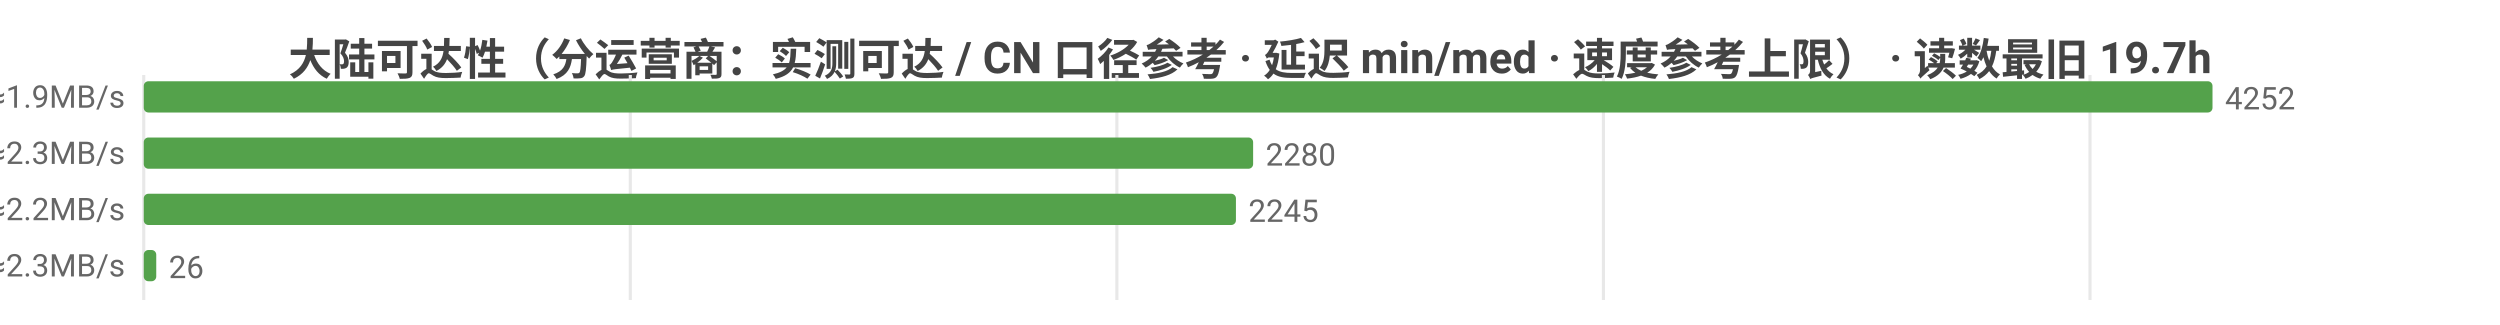
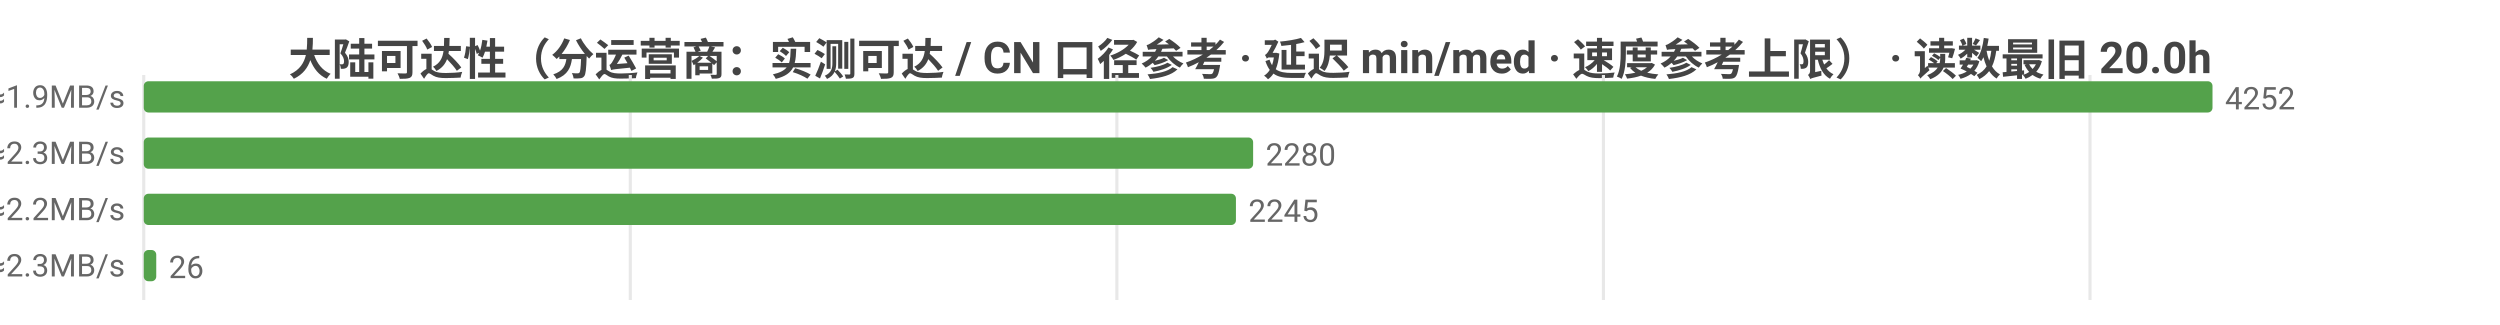
<svg xmlns="http://www.w3.org/2000/svg" width="800" height="104" viewBox="0 0 800 104">
  <rect width="800" height="104" fill="#ffffff" />
  <style>text{font-family:system-ui,-apple-system,'Segoe UI',Roboto,'PingFang SC','Microsoft YaHei','Noto Sans CJK SC',sans-serif}.g{stroke:#e8e8e8;stroke-width:1}.a{stroke:#999;stroke-width:1}.t{font-size:10px;fill:#666}.m{font-size:10px;text-anchor:middle;fill:#666}.e{font-size:10px;text-anchor:end;fill:#666}.l{font-size:11px;fill:#333}.tt{font-size:14px;font-weight:600;text-anchor:middle;fill:#444}.em{font-size:13px;text-anchor:middle;fill:#999}</style>
-   <text class="tt" x="400.0" y="24">大陆可达性（分运营商：实测可达 / CN 口径参考 · 延迟 min/med · 速度参考上限） · 读数最旧 19.7h</text>
+   <text class="tt" x="400.0" y="24">大陆可达性（分运营商：实测可达 / CN 口径参考 · 延迟 min/med · 速度参考上限） · 读数最旧 20.0h</text>
  <line class="g" x1="46" y1="24" x2="46" y2="96" />
  <line class="g" x1="201.7" y1="24" x2="201.7" y2="96" />
  <line class="g" x1="357.4" y1="24" x2="357.4" y2="96" />
  <line class="g" x1="513.1" y1="24" x2="513.1" y2="96" />
  <line class="g" x1="668.8" y1="24" x2="668.8" y2="96" />
  <text class="e" x="40" y="35">中国电信  实测可达 4252/4254 · CN口径 17830  min24/med247ms  ≈1.9MB/s</text>
  <rect x="46" y="26" width="662" height="10" fill="#54a24b" rx="1.5" />
  <text class="t" x="712" y="35">4252</text>
  <text class="e" x="40" y="53">中国联通  实测可达 2280/2280 · CN口径 17830  min30/med210ms  ≈2.3MB/s</text>
  <rect x="46" y="44" width="355.0" height="10" fill="#54a24b" rx="1.5" />
  <text class="t" x="405.0" y="53">2280</text>
  <text class="e" x="40" y="71">中国移动  实测可达 2245/2246 · CN口径 17830  min31/med222ms  ≈2.2MB/s</text>
  <rect x="46" y="62" width="349.5" height="10" fill="#54a24b" rx="1.5" />
  <text class="t" x="399.5" y="71">2245</text>
  <text class="e" x="40" y="89">中国多线  实测可达 26/26 · CN口径 17830  min56/med206ms  ≈2.3MB/s</text>
  <rect x="46" y="80" width="4.0" height="10" fill="#54a24b" rx="1.5" />
  <text class="t" x="54.0" y="89">26</text>
</svg>
